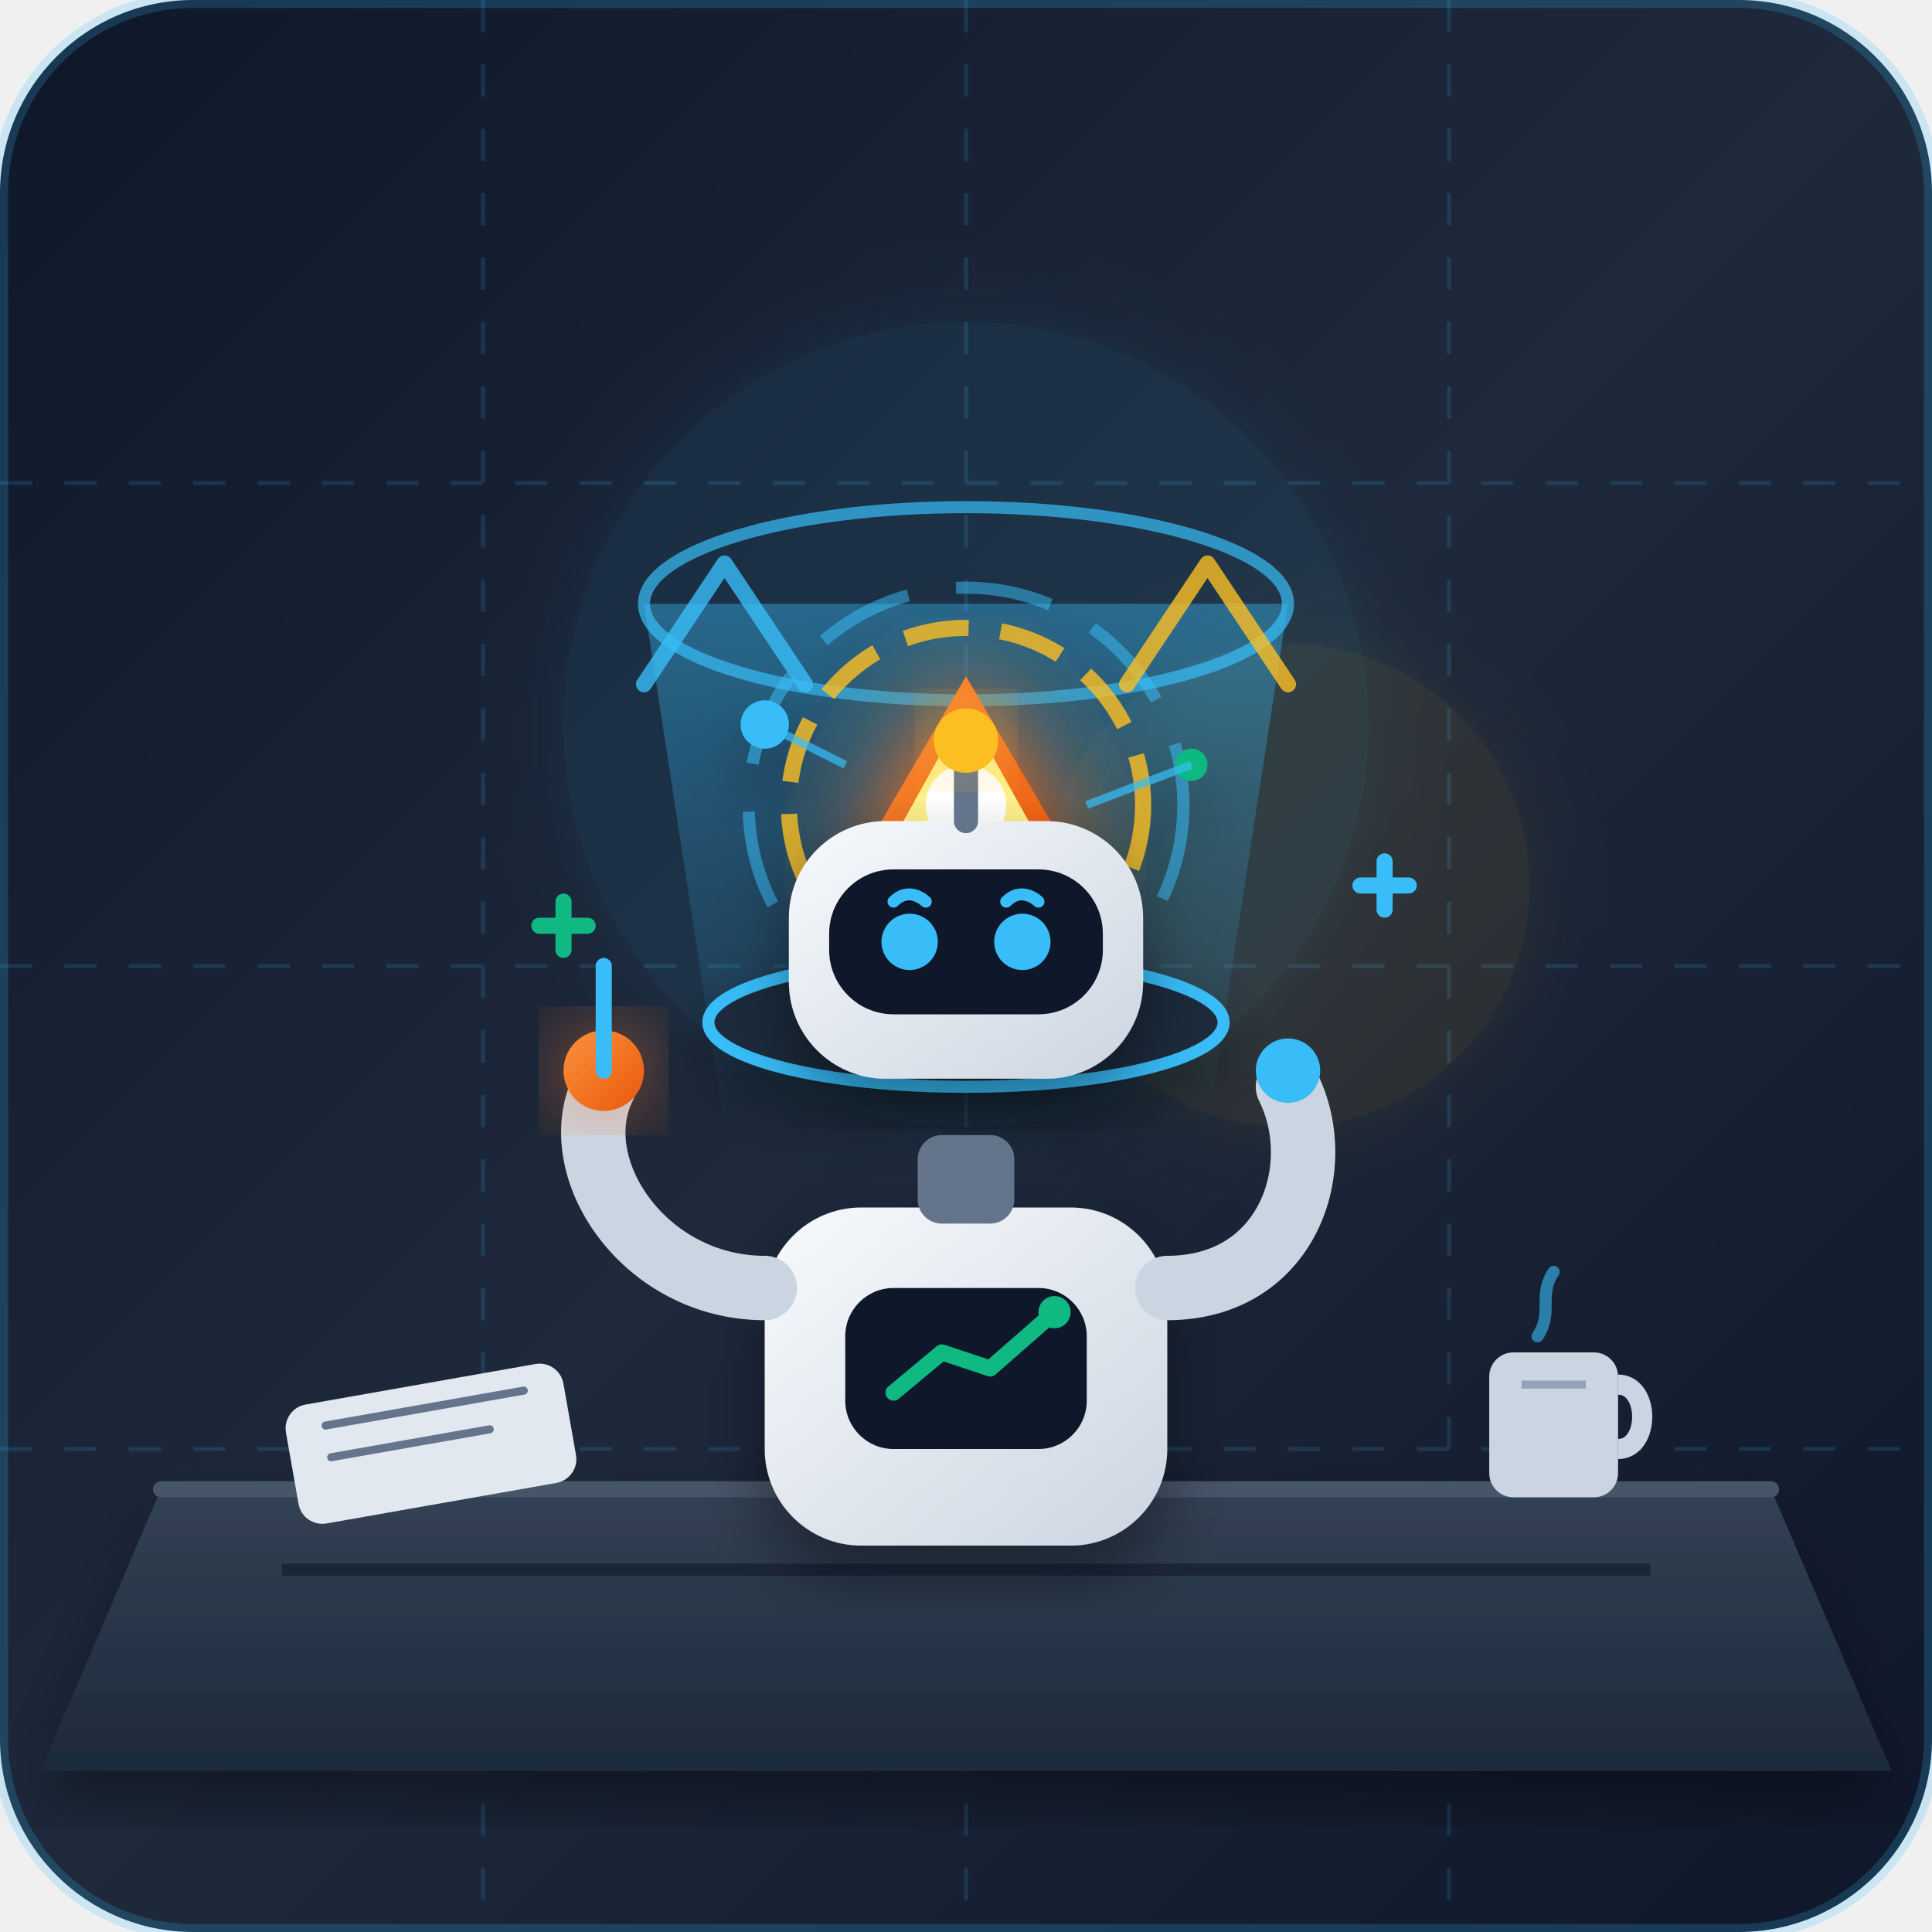
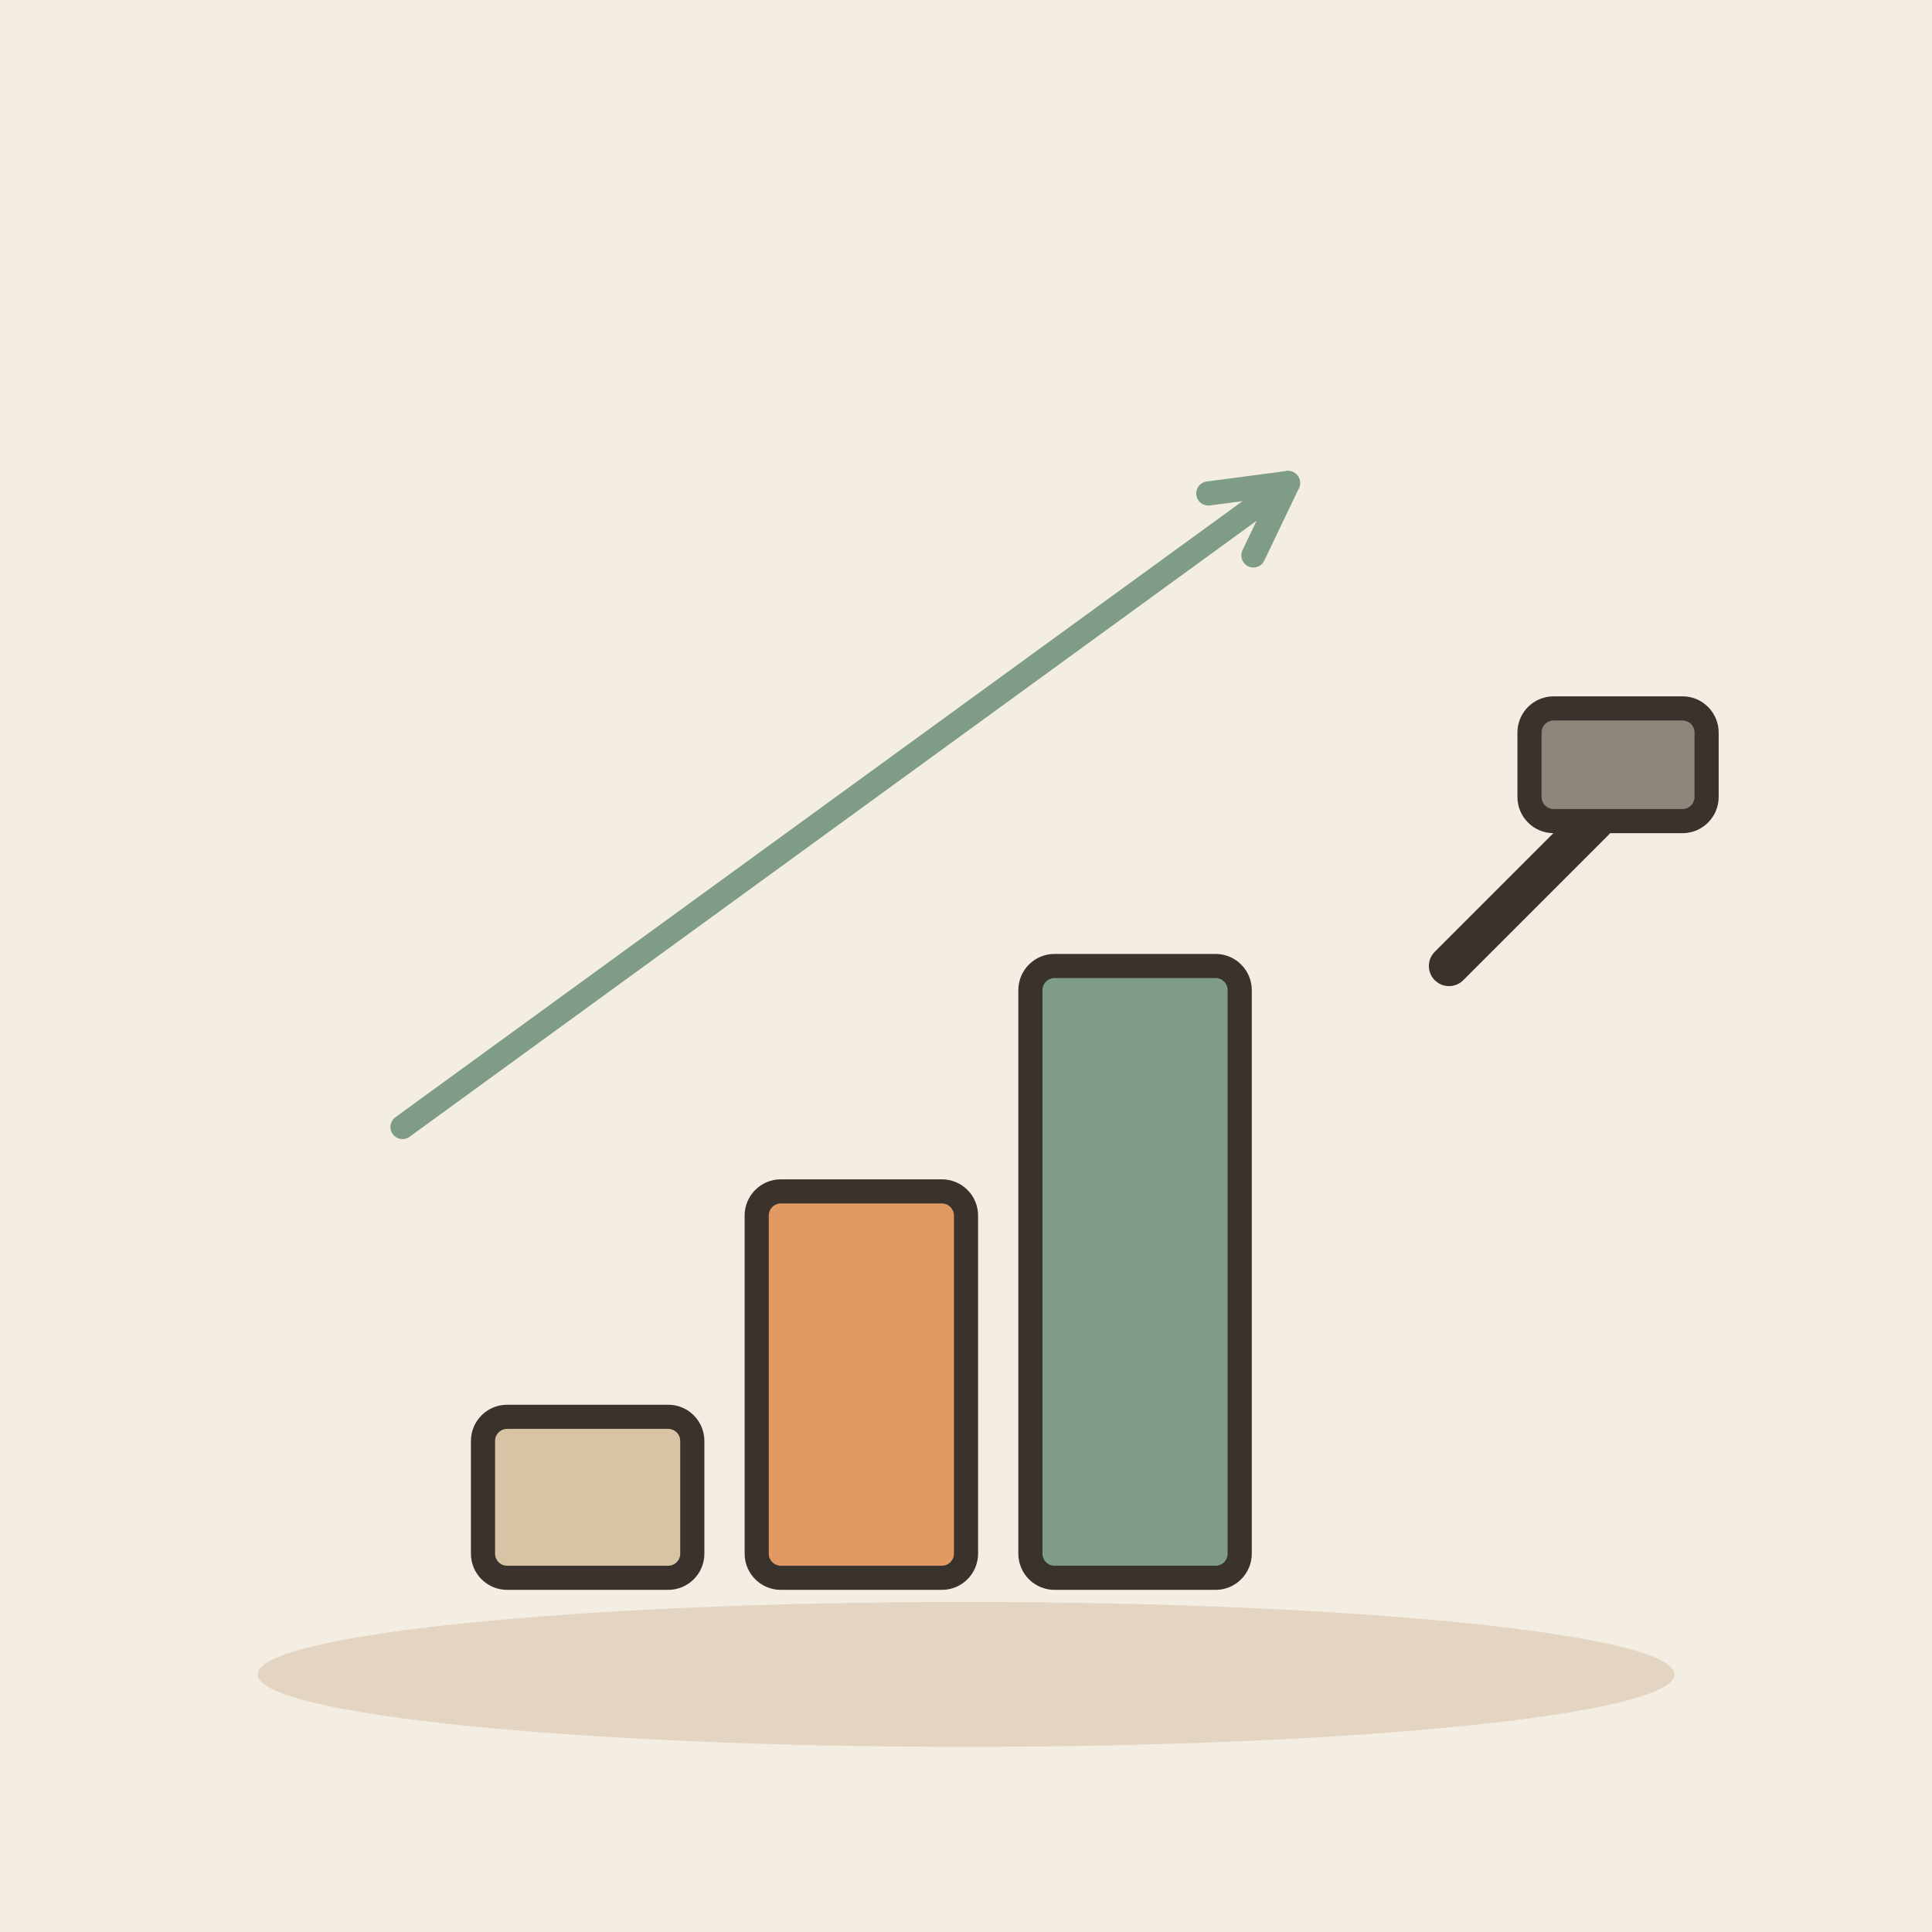
- <svg xmlns="http://www.w3.org/2000/svg" viewBox="0 0 240 240">
-   <defs>
-     <linearGradient id="bgGrad" x1="0%" y1="0%" x2="100%" y2="100%">
-       <stop offset="0%" stop-color="#0f172a" />
-       <stop offset="50%" stop-color="#1e293b" />
-       <stop offset="100%" stop-color="#0f172a" />
-     </linearGradient>
-     <linearGradient id="deskGrad" x1="0%" y1="0%" x2="0%" y2="100%">
-       <stop offset="0%" stop-color="#334155" />
-       <stop offset="100%" stop-color="#1e293b" />
-     </linearGradient>
-     <linearGradient id="holoBeam" x1="0%" y1="0%" x2="0%" y2="100%">
-       <stop offset="0%" stop-color="#38bdf8" stop-opacity="0.4" />
-       <stop offset="100%" stop-color="#38bdf8" stop-opacity="0.0" />
-     </linearGradient>
-     <linearGradient id="robotBody" x1="0%" y1="0%" x2="100%" y2="100%">
-       <stop offset="0%" stop-color="#f8fafc" />
-       <stop offset="100%" stop-color="#cbd5e1" />
-     </linearGradient>
-     <linearGradient id="accentOrange" x1="0%" y1="0%" x2="100%" y2="100%">
-       <stop offset="0%" stop-color="#fb923c" />
-       <stop offset="100%" stop-color="#ea580c" />
-     </linearGradient>
-     <filter id="softShadow" x="-20%" y="-20%" width="140%" height="140%">
-       <feDropShadow dx="0" dy="4" stdDeviation="4" flood-color="#000000" flood-opacity="0.4" />
-     </filter>
-     <filter id="glow" x="-30%" y="-30%" width="160%" height="160%">
-       <feGaussianBlur stdDeviation="6" result="blur" />
-       <feComposite in="SourceGraphic" in2="blur" operator="over" />
-     </filter>
-   </defs>
-   <rect width="240" height="240" rx="24" fill="url(#bgGrad)" />
-   <g opacity="0.15">
-     <path d="M 0,60 H 240 M 0,120 H 240 M 0,180 H 240" stroke="#38bdf8" stroke-width="0.5" stroke-dasharray="4 4" />
-     <path d="M 60,0 V 240 M 120,0 V 240 M 180,0 V 240" stroke="#38bdf8" stroke-width="0.5" stroke-dasharray="4 4" />
+ <svg xmlns="http://www.w3.org/2000/svg" viewBox="0 0 240 240" data-style="editorial">
+   <rect width="240" height="240" fill="#F4EDE2" />
+   <ellipse cx="120" cy="208" rx="88" ry="9" fill="#E3D5C1" />
+   <g transform="translate(110 196)">
+     <rect x="-50" y="-20" width="26" height="20" rx="3" fill="#D8C3A5" stroke="#3A332D" stroke-width="3" stroke-linecap="round" stroke-linejoin="round" />
+     <rect x="-16" y="-48" width="26" height="48" rx="3" fill="#E39A62" stroke="#3A332D" stroke-width="3" stroke-linecap="round" stroke-linejoin="round" />
+     <rect x="18" y="-76" width="26" height="76" rx="3" fill="#7E9C86" stroke="#3A332D" stroke-width="3" stroke-linecap="round" stroke-linejoin="round" />
  </g>
-   <circle cx="120" cy="90" r="50" fill="#38bdf8" opacity="0.08" filter="url(#glow)" />
-   <circle cx="160" cy="110" r="30" fill="#fbbf24" opacity="0.08" filter="url(#glow)" />
-   <path d="M 20,185 L 220,185 L 235,220 L 5,220 Z" fill="url(#deskGrad)" filter="url(#softShadow)" />
-   <path d="M 20,185 L 220,185" stroke="#475569" stroke-width="2" stroke-linecap="round" />
-   <path d="M 35,195 L 205,195" stroke="#0f172a" stroke-width="1.5" opacity="0.6" />
-   <g transform="translate(35, 175) rotate(-10)">
-     <rect x="0" y="0" width="35" height="15" rx="3" fill="#e2e8f0" />
-     <path d="M 5,3 H 30 M 5,7 H 25" stroke="#64748b" stroke-width="1" stroke-linecap="round" />
+   <g transform="translate(180 120)">
+     <path d="M0 0L18 -18" stroke="#3A332D" stroke-width="5" stroke-linecap="round" fill="none" />
+     <rect x="10" y="-32" width="22" height="14" rx="3" fill="#8F857A" stroke="#3A332D" stroke-width="3" stroke-linecap="round" stroke-linejoin="round" />
  </g>
-   <g transform="translate(185, 168)">
-     <rect x="0" y="0" width="16" height="18" rx="3" fill="#cbd5e1" />
-     <path d="M 16,4 C 20,4 20,12 16,12" stroke="#cbd5e1" stroke-width="2.5" fill="none" />
-     <path d="M 4,4 H 12" stroke="#94a3b8" stroke-width="1" />
-     <path d="M 6,-2 C 8,-5 6,-7 8,-10" stroke="#38bdf8" stroke-width="1.5" fill="none" opacity="0.6" stroke-linecap="round" />
-   </g>
-   <path d="M 90,140 L 80,75 L 160,75 L 150,140 Z" fill="url(#holoBeam)" />
-   <ellipse cx="120" cy="75" rx="40" ry="12" fill="none" stroke="#38bdf8" stroke-width="1.5" opacity="0.7" />
-   <g transform="translate(0, -15)" filter="url(#softShadow)">
-     <ellipse cx="120" cy="142" rx="32" ry="8" fill="#1e293b" stroke="#38bdf8" stroke-width="1.5" />
-     <g transform="translate(120, 115)">
-       <circle cx="0" cy="0" r="22" fill="none" stroke="#fbbf24" stroke-width="2" stroke-dasharray="8 4" opacity="0.8" />
-       <circle cx="0" cy="0" r="27" fill="none" stroke="#38bdf8" stroke-width="1.5" stroke-dasharray="12 6" opacity="0.5" />
-       <polygon points="0,-16 14,8 -14,8" fill="url(#accentOrange)" filter="url(#glow)" />
-       <polygon points="0,-12 10,6 -10,6" fill="#fef08a" />
-       <circle cx="0" cy="0" r="5" fill="#ffffff" />
-       <circle cx="-25" cy="-10" r="3" fill="#38bdf8" />
-       <circle cx="28" cy="-5" r="2" fill="#10b981" />
-       <circle cx="18" cy="20" r="2.5" fill="#fb923c" />
-       <path d="M -15,-5 L -25,-10 M 15,0 L 28,-5 M 10,12 L 18,20" stroke="#38bdf8" stroke-width="1" opacity="0.7" />
-     </g>
-   </g>
-   <g transform="translate(0, 5)">
-     <rect x="95" y="145" width="50" height="42" rx="12" fill="url(#robotBody)" filter="url(#softShadow)" />
-     <rect x="105" y="155" width="30" height="20" rx="6" fill="#0f172a" />
-     <path d="M 111,168 L 117,163 L 123,165 L 131,158" stroke="#10b981" stroke-width="2" fill="none" stroke-linecap="round" stroke-linejoin="round" />
-     <circle cx="131" cy="158" r="2" fill="#10b981" />
-     <path d="M 95,155 C 80,155 70,140 75,130" stroke="#cbd5e1" stroke-width="8" stroke-linecap="round" fill="none" />
-     <circle cx="75" cy="128" r="5" fill="url(#accentOrange)" filter="url(#glow)" />
-     <path d="M 75,128 L 75,115" stroke="#38bdf8" stroke-width="2" stroke-linecap="round" />
-     <path d="M 145,155 C 160,155 165,140 160,130" stroke="#cbd5e1" stroke-width="8" stroke-linecap="round" fill="none" />
-     <circle cx="160" cy="128" r="4" fill="#38bdf8" />
-     <rect x="114" y="136" width="12" height="11" rx="3" fill="#64748b" />
-     <g transform="translate(120, 115)">
-       <rect x="-22" y="-18" width="44" height="32" rx="12" fill="url(#robotBody)" filter="url(#softShadow)" />
-       <rect x="-17" y="-12" width="34" height="18" rx="8" fill="#0f172a" />
-       <circle cx="-7" cy="-3" r="3.5" fill="#38bdf8" />
-       <circle cx="7" cy="-3" r="3.5" fill="#38bdf8" />
-       <path d="M -9,-8 C -7,-10 -5,-8 -5,-8" stroke="#38bdf8" stroke-width="1.5" stroke-linecap="round" />
-       <path d="M 5,-8 C 7,-10 9,-8 9,-8" stroke="#38bdf8" stroke-width="1.5" stroke-linecap="round" />
-       <line x1="0" y1="-18" x2="0" y2="-26" stroke="#64748b" stroke-width="3" stroke-linecap="round" />
-       <circle cx="0" cy="-28" r="4" fill="#fbbf24" filter="url(#glow)" />
-     </g>
-   </g>
-   <g transform="translate(120, 105)">
-     <path d="M -40,-20 L -30,-35 L -20,-20" stroke="#38bdf8" stroke-width="2" fill="none" stroke-linecap="round" stroke-linejoin="round" opacity="0.8" />
-     <path d="M 20,-20 L 30,-35 L 40,-20" stroke="#fbbf24" stroke-width="2" fill="none" stroke-linecap="round" stroke-linejoin="round" opacity="0.8" />
-     <g transform="translate(-50, 10)" fill="#10b981">
-       <rect x="-4" y="-1" width="8" height="2" rx="1" />
-       <rect x="-1" y="-4" width="2" height="8" rx="1" />
-     </g>
-     <g transform="translate(52, 5)" fill="#38bdf8">
-       <rect x="-4" y="-1" width="8" height="2" rx="1" />
-       <rect x="-1" y="-4" width="2" height="8" rx="1" />
-     </g>
-   </g>
-   <rect width="240" height="240" rx="24" fill="none" stroke="#38bdf8" stroke-width="2" opacity="0.2" />
+   <path d="M50 140L160 60" stroke="#7E9C86" stroke-width="3" stroke-linecap="round" fill="none" />
+   <path d="M155.7 69.0L160 60L150.1 61.3" fill="none" stroke="#7E9C86" stroke-width="3" stroke-linecap="round" stroke-linejoin="round" />
</svg>
